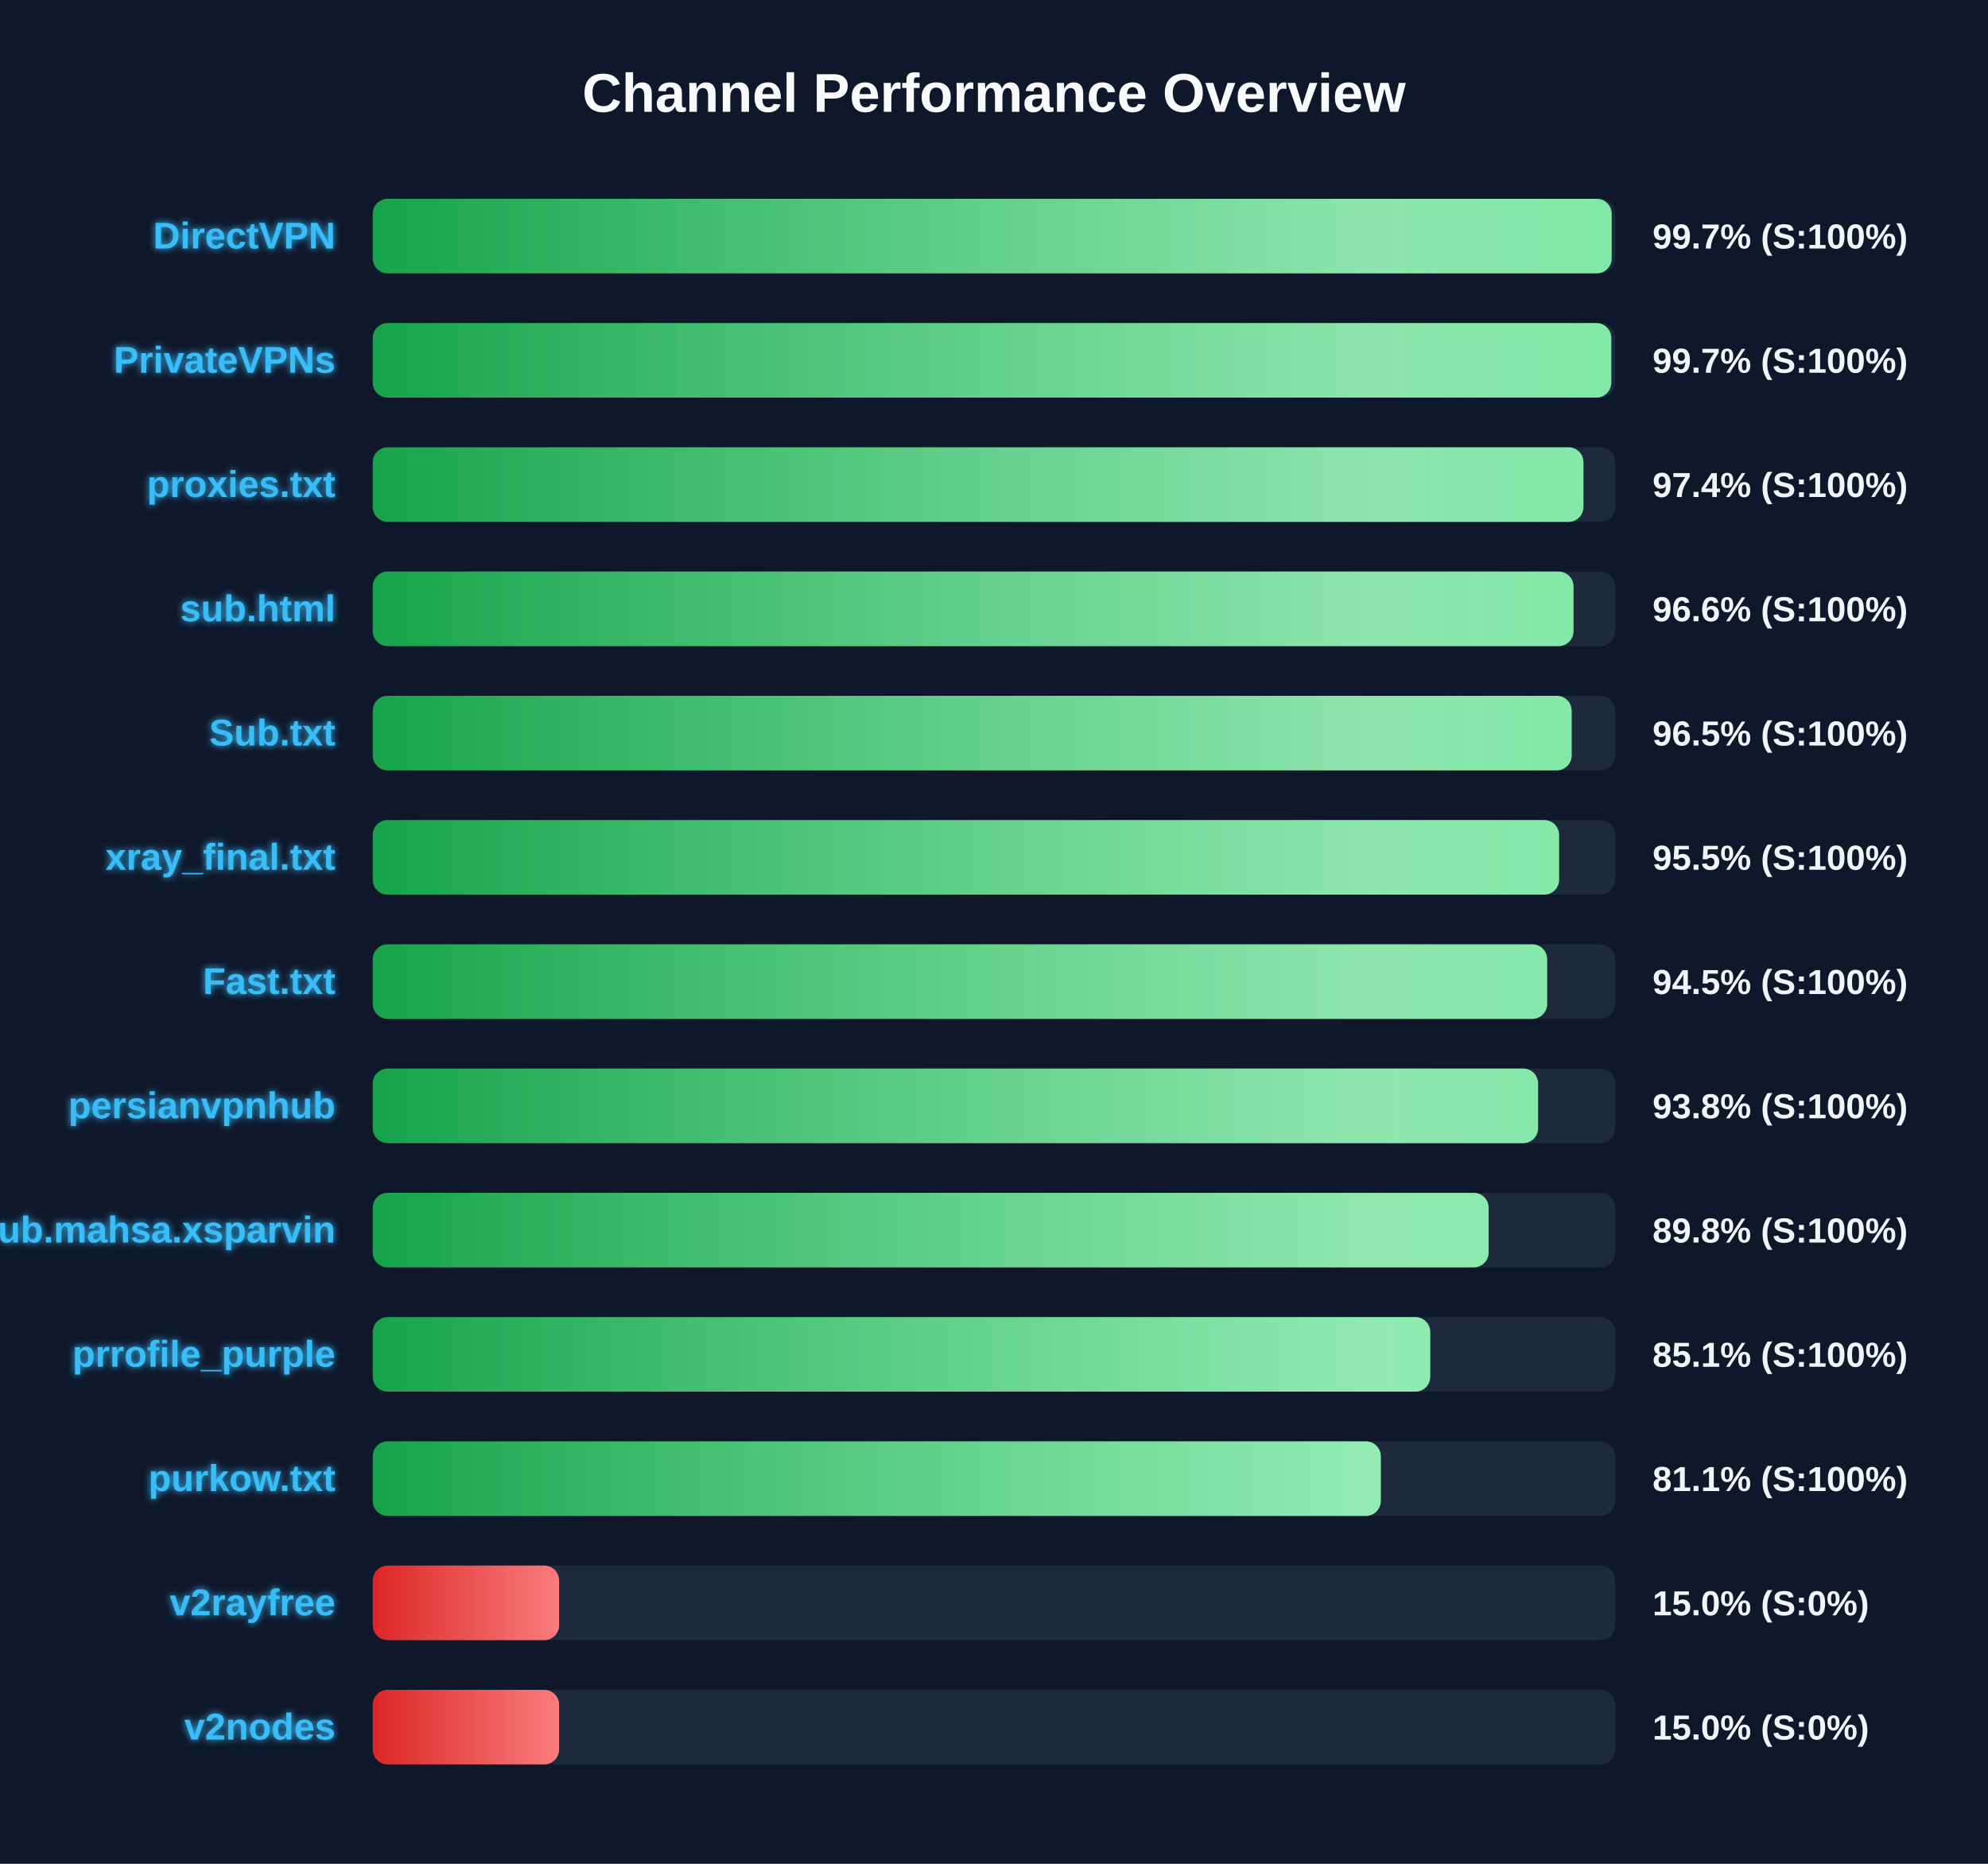
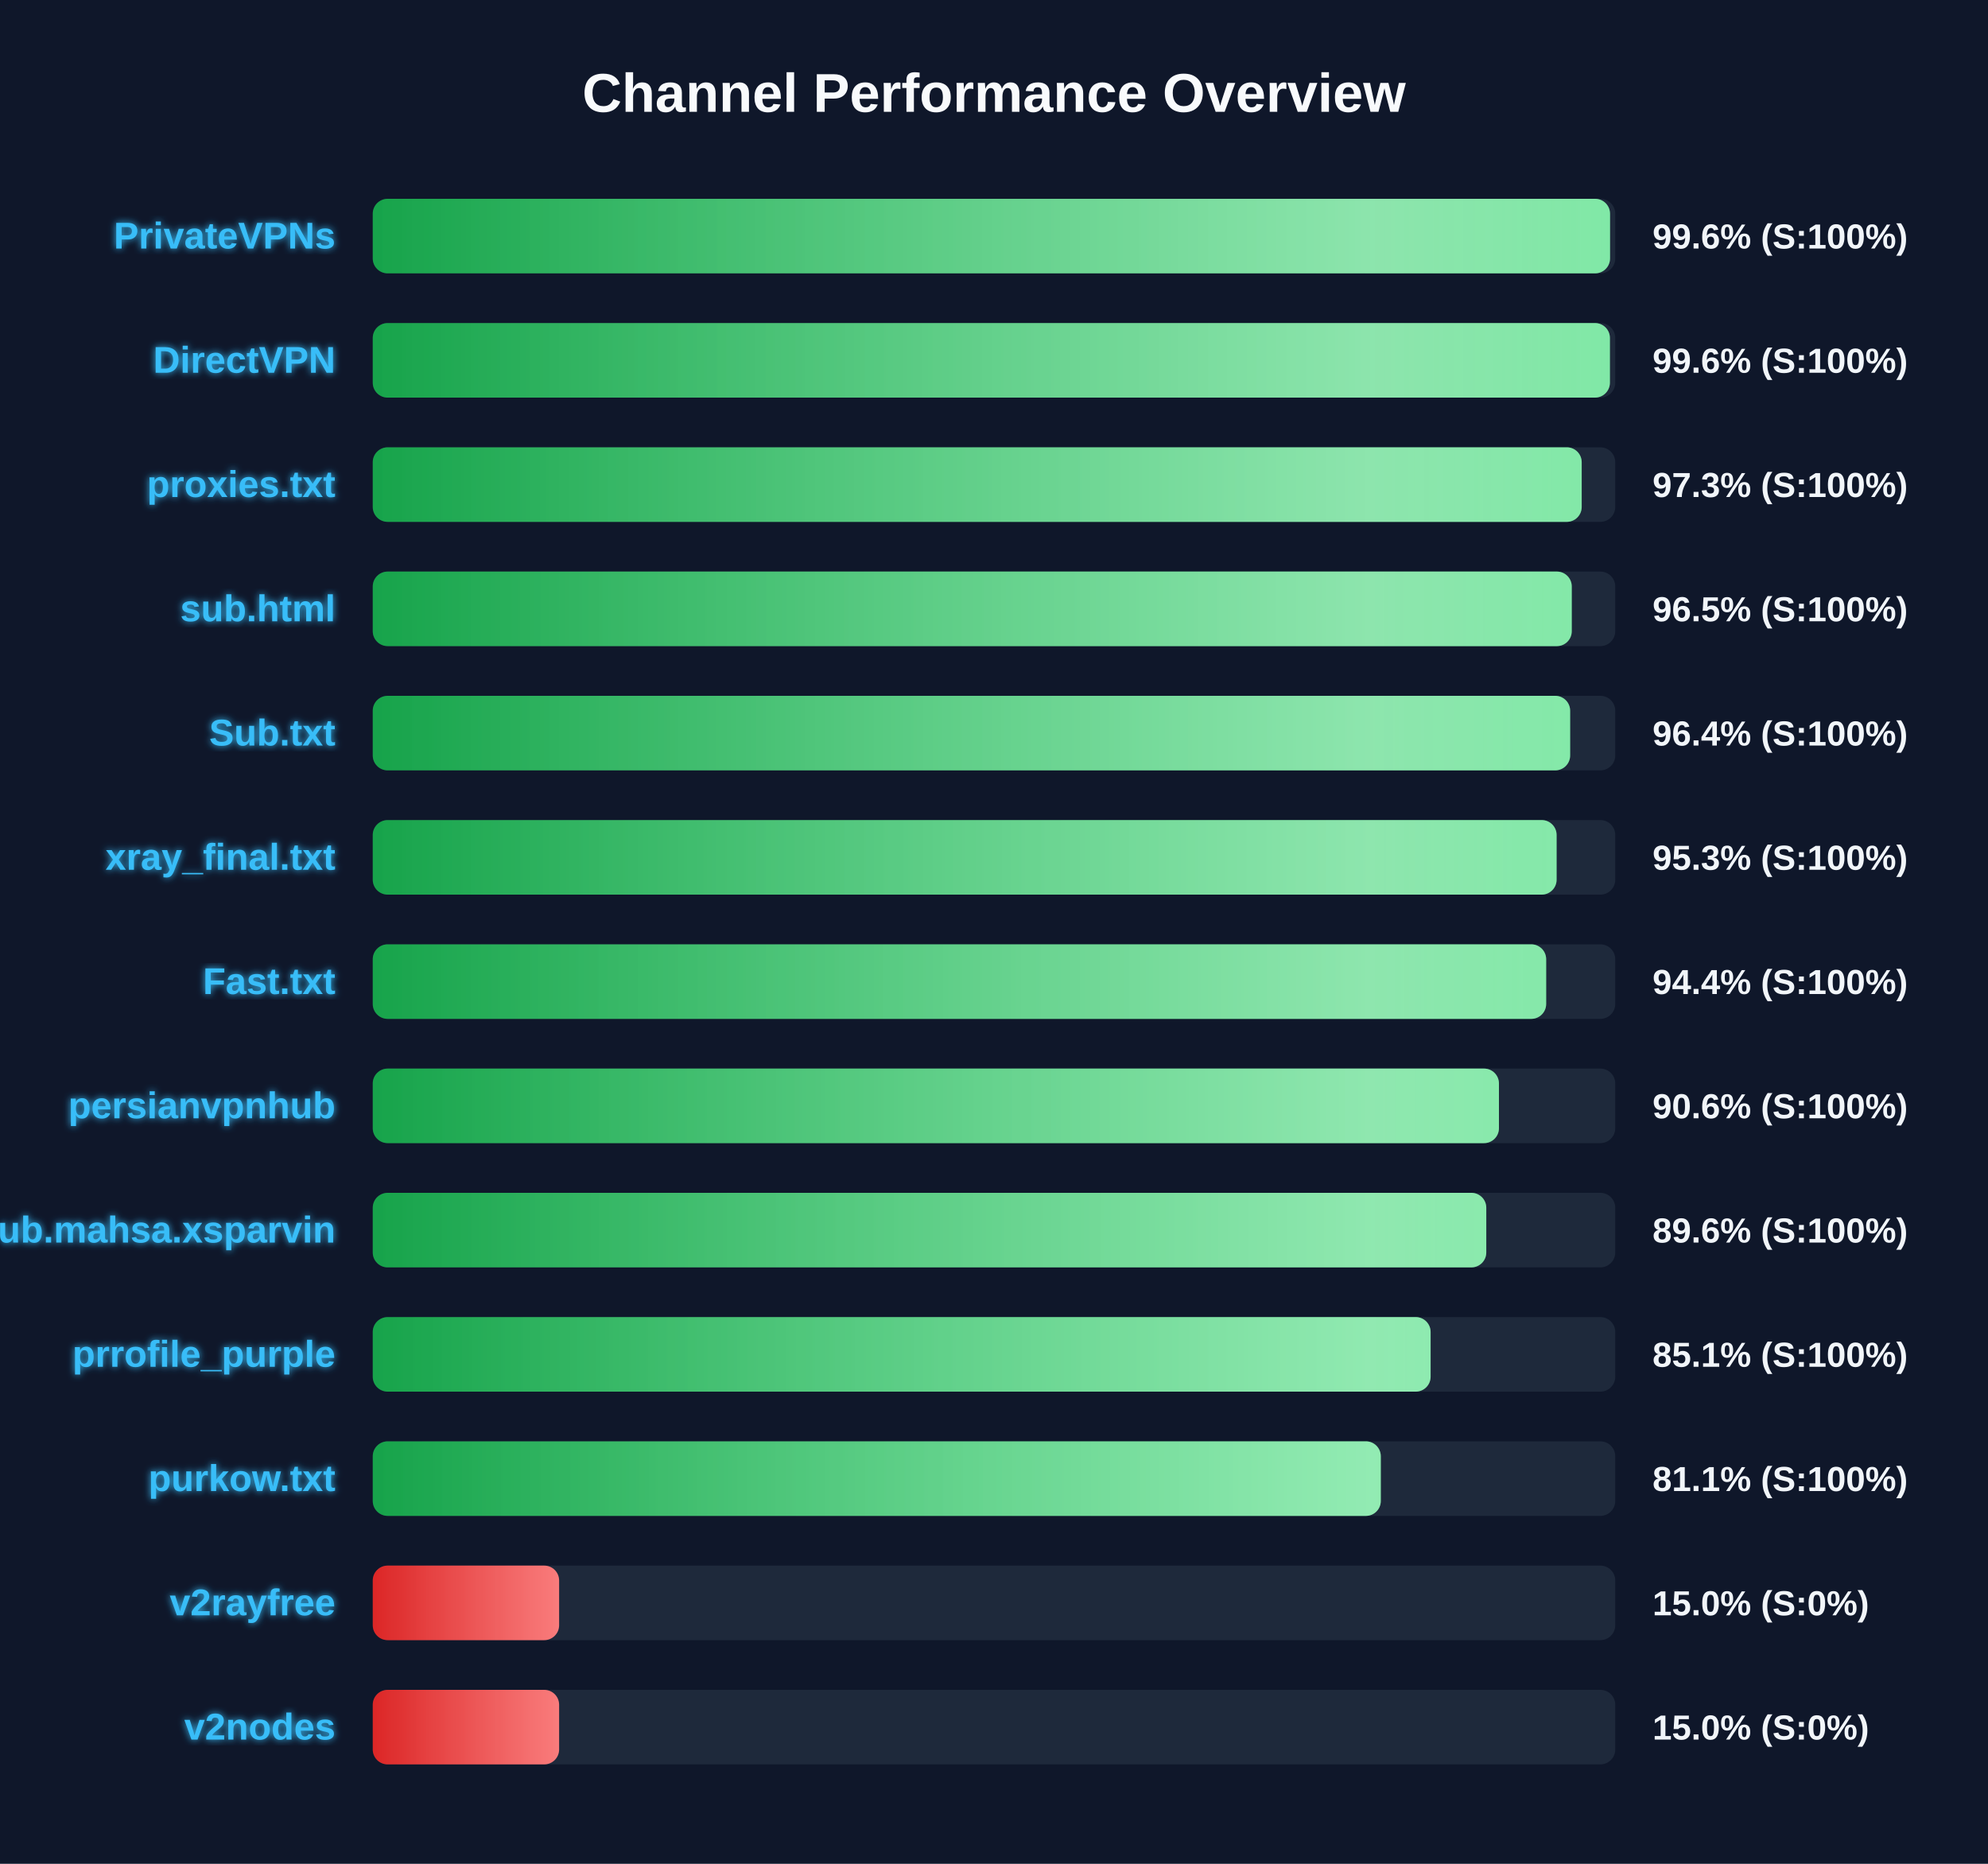
<svg xmlns="http://www.w3.org/2000/svg" width="800" height="750" version="1.1">
  <defs>
    <linearGradient id="grad-green" x1="0%" y1="0%" x2="100%" y2="0%">
      <stop offset="0%" stop-color="#16a34a" />
      <stop offset="100%" stop-color="#4ade80" />
    </linearGradient>
    <linearGradient id="grad-yellow" x1="0%" y1="0%" x2="100%" y2="0%">
      <stop offset="0%" stop-color="#ca8a04" />
      <stop offset="100%" stop-color="#fde047" />
    </linearGradient>
    <linearGradient id="grad-red" x1="0%" y1="0%" x2="100%" y2="0%">
      <stop offset="0%" stop-color="#dc2626" />
      <stop offset="100%" stop-color="#f87171" />
    </linearGradient>
    <linearGradient id="shimmer" x1="0%" y1="0%" x2="100%" y2="0%">
      <stop offset="0%" stop-color="rgba(255,255,255,0)" />
      <stop offset="50%" stop-color="rgba(255,255,255,0.4)" />
      <stop offset="100%" stop-color="rgba(255,255,255,0)" />
    </linearGradient>
    <filter id="glow" x="-20%" y="-20%" width="140%" height="140%">
      <feGaussianBlur stdDeviation="1.5" result="blur" />
      <feComposite in="SourceGraphic" in2="blur" operator="over" />
    </filter>
  </defs>
  <style>
        .bg-rect { fill: #0f172a; }
        .title { font: bold 22px 'Segoe UI', Arial, sans-serif; fill: #f8fafc; }
        .row { font: bold 15px 'Segoe UI', Arial, sans-serif; fill: #38bdf8; filter: url(#glow); }
        .score { font: bold 14px 'Segoe UI', Arial, sans-serif; fill: #f1f5f9; }
        @keyframes shimmer-anim {
            0% { transform: translateX(-100%); }
            100% { transform: translateX(200%); }
        }
        .shimmer-rect {
            animation: shimmer-anim 2.5s infinite linear;
        }
    </style>
  <rect width="100%" height="100%" class="bg-rect" />
  <text x="400" y="45" text-anchor="middle" class="title">Channel Performance Overview</text>
  <rect x="150" y="80" width="500" height="30" fill="#1e293b" rx="6" />
  <clipPath id="clip-0">
-     <rect x="150" y="80" width="498.55" height="30" rx="6" />
+     <rect x="150" y="80" width="497.9" height="30" rx="6" />
  </clipPath>
-   <rect x="150" y="80" width="498.55" height="30" fill="url(#grad-green)" rx="6" />
+   <rect x="150" y="80" width="497.9" height="30" fill="url(#grad-green)" rx="6" />
  <g clip-path="url(#clip-0)">
    <rect x="150" y="80" width="100%" height="30" fill="url(#shimmer)" class="shimmer-rect" />
  </g>
-   <text x="135" y="100" text-anchor="end" class="row">DirectVPN</text>
-   <text x="665" y="100" text-anchor="start" class="score">99.7% (S:100%)</text>
+   <text x="135" y="100" text-anchor="end" class="row">PrivateVPNs</text>
+   <text x="665" y="100" text-anchor="start" class="score">99.6% (S:100%)</text>
  <rect x="150" y="130" width="500" height="30" fill="#1e293b" rx="6" />
  <clipPath id="clip-1">
-     <rect x="150" y="130" width="498.4" height="30" rx="6" />
+     <rect x="150" y="130" width="497.85" height="30" rx="6" />
  </clipPath>
-   <rect x="150" y="130" width="498.4" height="30" fill="url(#grad-green)" rx="6" />
+   <rect x="150" y="130" width="497.85" height="30" fill="url(#grad-green)" rx="6" />
  <g clip-path="url(#clip-1)">
    <rect x="150" y="130" width="100%" height="30" fill="url(#shimmer)" class="shimmer-rect" />
  </g>
-   <text x="135" y="150" text-anchor="end" class="row">PrivateVPNs</text>
-   <text x="665" y="150" text-anchor="start" class="score">99.7% (S:100%)</text>
+   <text x="135" y="150" text-anchor="end" class="row">DirectVPN</text>
+   <text x="665" y="150" text-anchor="start" class="score">99.6% (S:100%)</text>
  <rect x="150" y="180" width="500" height="30" fill="#1e293b" rx="6" />
  <clipPath id="clip-2">
-     <rect x="150" y="180" width="487.2" height="30" rx="6" />
+     <rect x="150" y="180" width="486.5" height="30" rx="6" />
  </clipPath>
-   <rect x="150" y="180" width="487.2" height="30" fill="url(#grad-green)" rx="6" />
+   <rect x="150" y="180" width="486.5" height="30" fill="url(#grad-green)" rx="6" />
  <g clip-path="url(#clip-2)">
    <rect x="150" y="180" width="100%" height="30" fill="url(#shimmer)" class="shimmer-rect" />
  </g>
  <text x="135" y="200" text-anchor="end" class="row">proxies.txt</text>
-   <text x="665" y="200" text-anchor="start" class="score">97.4% (S:100%)</text>
+   <text x="665" y="200" text-anchor="start" class="score">97.3% (S:100%)</text>
  <rect x="150" y="230" width="500" height="30" fill="#1e293b" rx="6" />
  <clipPath id="clip-3">
-     <rect x="150" y="230" width="483.2" height="30" rx="6" />
+     <rect x="150" y="230" width="482.5" height="30" rx="6" />
  </clipPath>
-   <rect x="150" y="230" width="483.2" height="30" fill="url(#grad-green)" rx="6" />
+   <rect x="150" y="230" width="482.5" height="30" fill="url(#grad-green)" rx="6" />
  <g clip-path="url(#clip-3)">
    <rect x="150" y="230" width="100%" height="30" fill="url(#shimmer)" class="shimmer-rect" />
  </g>
  <text x="135" y="250" text-anchor="end" class="row">sub.html</text>
-   <text x="665" y="250" text-anchor="start" class="score">96.6% (S:100%)</text>
+   <text x="665" y="250" text-anchor="start" class="score">96.5% (S:100%)</text>
  <rect x="150" y="280" width="500" height="30" fill="#1e293b" rx="6" />
  <clipPath id="clip-4">
-     <rect x="150" y="280" width="482.45" height="30" rx="6" />
+     <rect x="150" y="280" width="481.85" height="30" rx="6" />
  </clipPath>
-   <rect x="150" y="280" width="482.45" height="30" fill="url(#grad-green)" rx="6" />
+   <rect x="150" y="280" width="481.85" height="30" fill="url(#grad-green)" rx="6" />
  <g clip-path="url(#clip-4)">
    <rect x="150" y="280" width="100%" height="30" fill="url(#shimmer)" class="shimmer-rect" />
  </g>
  <text x="135" y="300" text-anchor="end" class="row">Sub.txt</text>
-   <text x="665" y="300" text-anchor="start" class="score">96.5% (S:100%)</text>
+   <text x="665" y="300" text-anchor="start" class="score">96.4% (S:100%)</text>
  <rect x="150" y="330" width="500" height="30" fill="#1e293b" rx="6" />
  <clipPath id="clip-5">
-     <rect x="150" y="330" width="477.4" height="30" rx="6" />
+     <rect x="150" y="330" width="476.4" height="30" rx="6" />
  </clipPath>
-   <rect x="150" y="330" width="477.4" height="30" fill="url(#grad-green)" rx="6" />
+   <rect x="150" y="330" width="476.4" height="30" fill="url(#grad-green)" rx="6" />
  <g clip-path="url(#clip-5)">
    <rect x="150" y="330" width="100%" height="30" fill="url(#shimmer)" class="shimmer-rect" />
  </g>
  <text x="135" y="350" text-anchor="end" class="row">xray_final.txt</text>
-   <text x="665" y="350" text-anchor="start" class="score">95.5% (S:100%)</text>
+   <text x="665" y="350" text-anchor="start" class="score">95.3% (S:100%)</text>
  <rect x="150" y="380" width="500" height="30" fill="#1e293b" rx="6" />
  <clipPath id="clip-6">
-     <rect x="150" y="380" width="472.6" height="30" rx="6" />
+     <rect x="150" y="380" width="472.2" height="30" rx="6" />
  </clipPath>
-   <rect x="150" y="380" width="472.6" height="30" fill="url(#grad-green)" rx="6" />
+   <rect x="150" y="380" width="472.2" height="30" fill="url(#grad-green)" rx="6" />
  <g clip-path="url(#clip-6)">
    <rect x="150" y="380" width="100%" height="30" fill="url(#shimmer)" class="shimmer-rect" />
  </g>
  <text x="135" y="400" text-anchor="end" class="row">Fast.txt</text>
-   <text x="665" y="400" text-anchor="start" class="score">94.5% (S:100%)</text>
+   <text x="665" y="400" text-anchor="start" class="score">94.4% (S:100%)</text>
  <rect x="150" y="430" width="500" height="30" fill="#1e293b" rx="6" />
  <clipPath id="clip-7">
-     <rect x="150" y="430" width="468.95" height="30" rx="6" />
+     <rect x="150" y="430" width="453.2" height="30" rx="6" />
  </clipPath>
-   <rect x="150" y="430" width="468.95" height="30" fill="url(#grad-green)" rx="6" />
+   <rect x="150" y="430" width="453.2" height="30" fill="url(#grad-green)" rx="6" />
  <g clip-path="url(#clip-7)">
    <rect x="150" y="430" width="100%" height="30" fill="url(#shimmer)" class="shimmer-rect" />
  </g>
  <text x="135" y="450" text-anchor="end" class="row">persianvpnhub</text>
-   <text x="665" y="450" text-anchor="start" class="score">93.8% (S:100%)</text>
+   <text x="665" y="450" text-anchor="start" class="score">90.6% (S:100%)</text>
  <rect x="150" y="480" width="500" height="30" fill="#1e293b" rx="6" />
  <clipPath id="clip-8">
-     <rect x="150" y="480" width="449.05" height="30" rx="6" />
+     <rect x="150" y="480" width="448.1" height="30" rx="6" />
  </clipPath>
-   <rect x="150" y="480" width="449.05" height="30" fill="url(#grad-green)" rx="6" />
+   <rect x="150" y="480" width="448.1" height="30" fill="url(#grad-green)" rx="6" />
  <g clip-path="url(#clip-8)">
    <rect x="150" y="480" width="100%" height="30" fill="url(#shimmer)" class="shimmer-rect" />
  </g>
  <text x="135" y="500" text-anchor="end" class="row">Sub.mahsa.xsparvin</text>
-   <text x="665" y="500" text-anchor="start" class="score">89.8% (S:100%)</text>
+   <text x="665" y="500" text-anchor="start" class="score">89.6% (S:100%)</text>
  <rect x="150" y="530" width="500" height="30" fill="#1e293b" rx="6" />
  <clipPath id="clip-9">
-     <rect x="150" y="530" width="425.55" height="30" rx="6" />
+     <rect x="150" y="530" width="425.7" height="30" rx="6" />
  </clipPath>
-   <rect x="150" y="530" width="425.55" height="30" fill="url(#grad-green)" rx="6" />
+   <rect x="150" y="530" width="425.7" height="30" fill="url(#grad-green)" rx="6" />
  <g clip-path="url(#clip-9)">
    <rect x="150" y="530" width="100%" height="30" fill="url(#shimmer)" class="shimmer-rect" />
  </g>
  <text x="135" y="550" text-anchor="end" class="row">prrofile_purple</text>
  <text x="665" y="550" text-anchor="start" class="score">85.1% (S:100%)</text>
  <rect x="150" y="580" width="500" height="30" fill="#1e293b" rx="6" />
  <clipPath id="clip-10">
    <rect x="150" y="580" width="405.65" height="30" rx="6" />
  </clipPath>
  <rect x="150" y="580" width="405.65" height="30" fill="url(#grad-green)" rx="6" />
  <g clip-path="url(#clip-10)">
    <rect x="150" y="580" width="100%" height="30" fill="url(#shimmer)" class="shimmer-rect" />
  </g>
  <text x="135" y="600" text-anchor="end" class="row">purkow.txt</text>
  <text x="665" y="600" text-anchor="start" class="score">81.1% (S:100%)</text>
  <rect x="150" y="630" width="500" height="30" fill="#1e293b" rx="6" />
  <clipPath id="clip-11">
    <rect x="150" y="630" width="75.0" height="30" rx="6" />
  </clipPath>
  <rect x="150" y="630" width="75.0" height="30" fill="url(#grad-red)" rx="6" />
  <g clip-path="url(#clip-11)">
    <rect x="150" y="630" width="100%" height="30" fill="url(#shimmer)" class="shimmer-rect" />
  </g>
  <text x="135" y="650" text-anchor="end" class="row">v2rayfree</text>
  <text x="665" y="650" text-anchor="start" class="score">15.0% (S:0%)</text>
  <rect x="150" y="680" width="500" height="30" fill="#1e293b" rx="6" />
  <clipPath id="clip-12">
    <rect x="150" y="680" width="75.0" height="30" rx="6" />
  </clipPath>
  <rect x="150" y="680" width="75.0" height="30" fill="url(#grad-red)" rx="6" />
  <g clip-path="url(#clip-12)">
    <rect x="150" y="680" width="100%" height="30" fill="url(#shimmer)" class="shimmer-rect" />
  </g>
  <text x="135" y="700" text-anchor="end" class="row">v2nodes</text>
  <text x="665" y="700" text-anchor="start" class="score">15.0% (S:0%)</text>
</svg>
